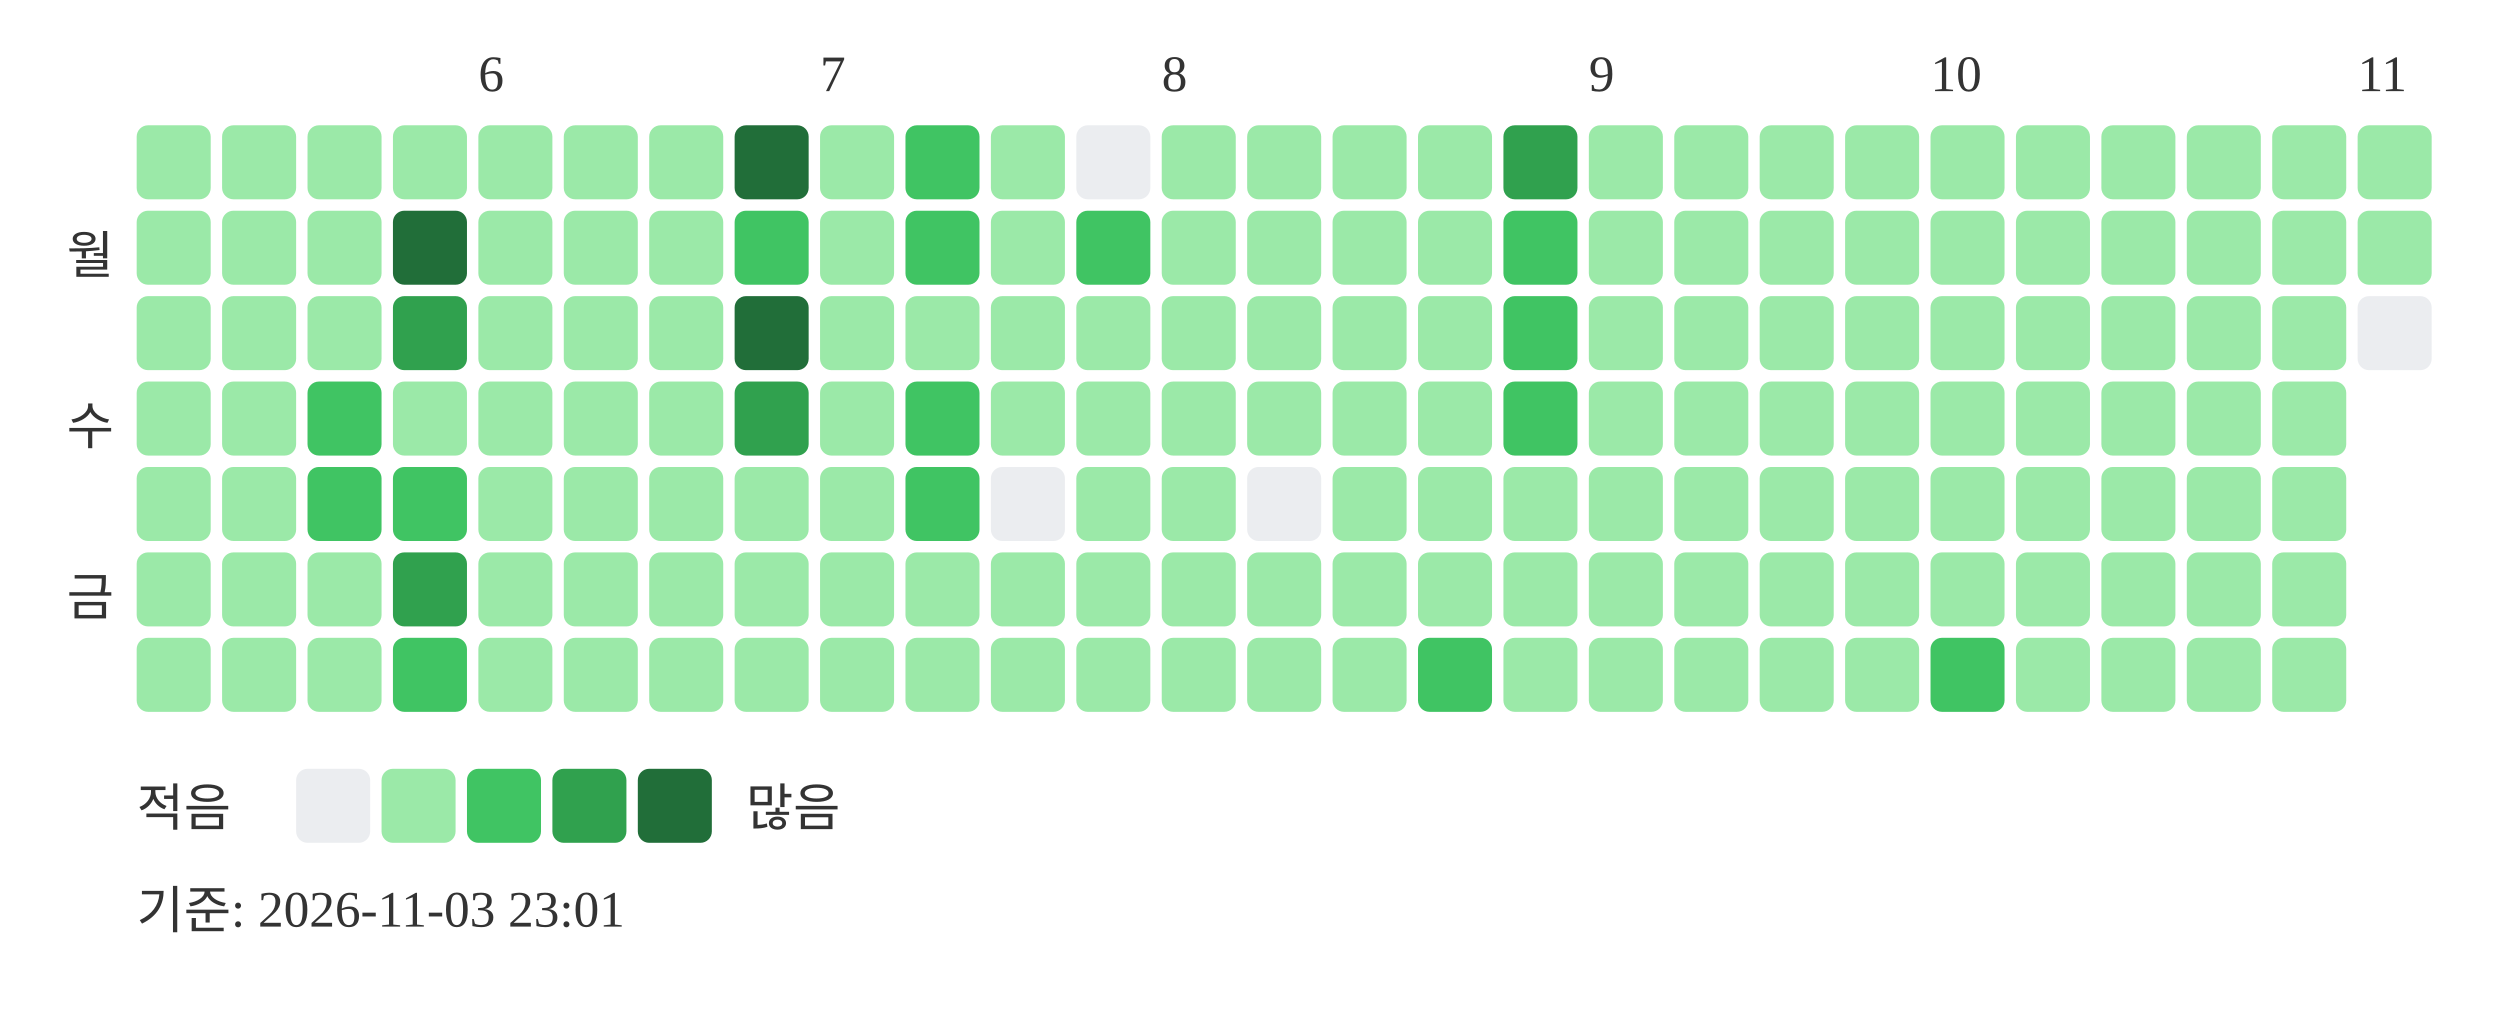
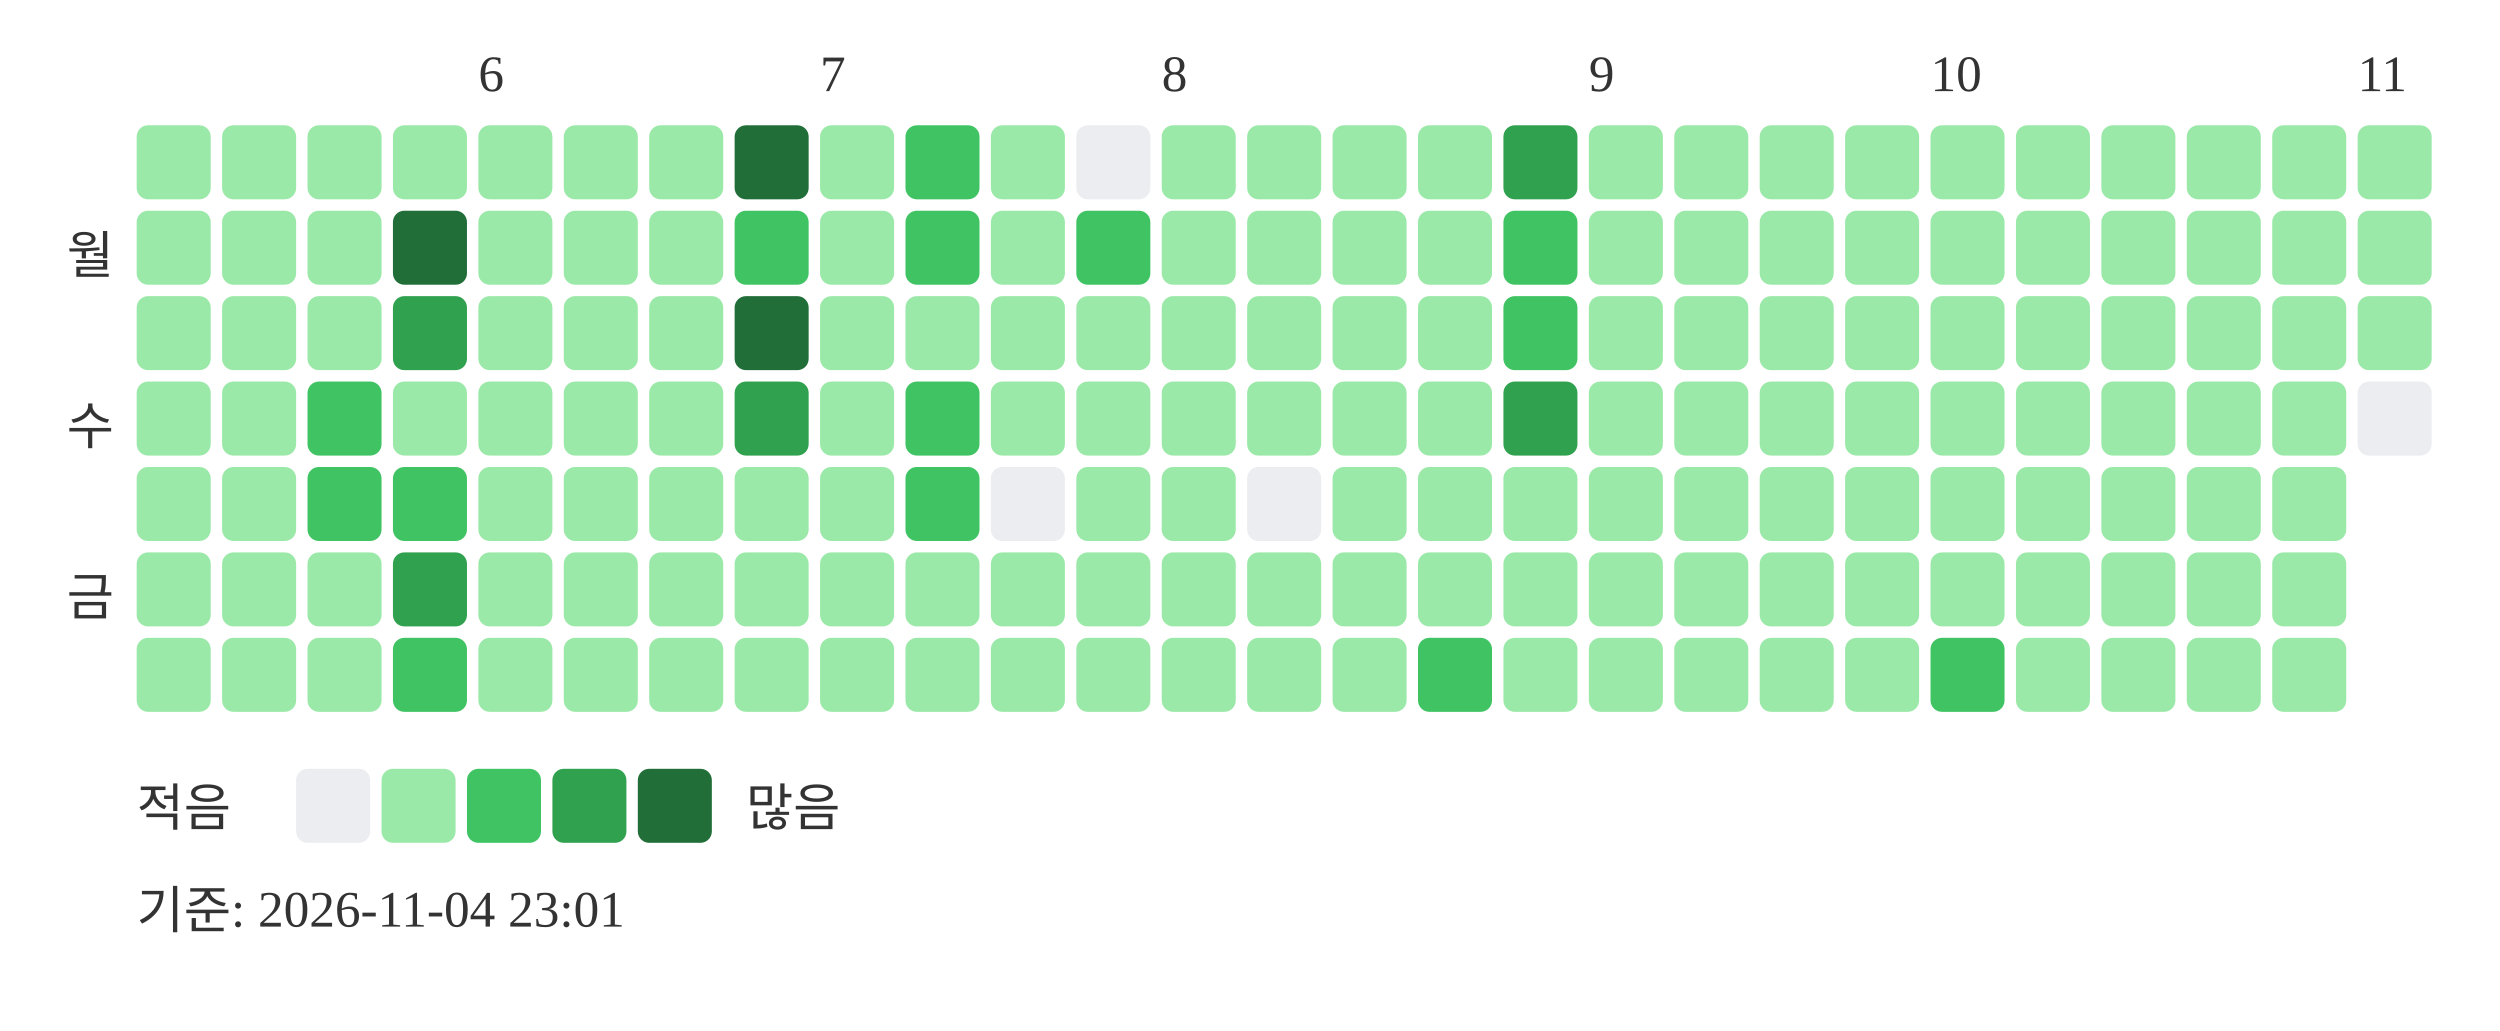
<svg xmlns="http://www.w3.org/2000/svg" width="439" height="181">
  <text x="84" y="16" font-size="9" fill="#333333">6</text>
  <text x="144" y="16" font-size="9" fill="#333333">7</text>
  <text x="204" y="16" font-size="9" fill="#333333">8</text>
  <text x="279" y="16" font-size="9" fill="#333333">9</text>
  <text x="339" y="16" font-size="9" fill="#333333">10</text>
  <text x="414" y="16" font-size="9" fill="#333333">11</text>
  <text x="20" y="48" text-anchor="end" font-size="9" fill="#333333">월</text>
  <text x="20" y="78" text-anchor="end" font-size="9" fill="#333333">수</text>
  <text x="20" y="108" text-anchor="end" font-size="9" fill="#333333">금</text>
  <rect x="24" y="22" width="13" height="13" rx="2" fill="#9be9a8" />
  <rect x="24" y="37" width="13" height="13" rx="2" fill="#9be9a8" />
  <rect x="24" y="52" width="13" height="13" rx="2" fill="#9be9a8" />
  <rect x="24" y="67" width="13" height="13" rx="2" fill="#9be9a8" />
  <rect x="24" y="82" width="13" height="13" rx="2" fill="#9be9a8" />
  <rect x="24" y="97" width="13" height="13" rx="2" fill="#9be9a8" />
  <rect x="24" y="112" width="13" height="13" rx="2" fill="#9be9a8" />
  <rect x="39" y="22" width="13" height="13" rx="2" fill="#9be9a8" />
  <rect x="39" y="37" width="13" height="13" rx="2" fill="#9be9a8" />
  <rect x="39" y="52" width="13" height="13" rx="2" fill="#9be9a8" />
  <rect x="39" y="67" width="13" height="13" rx="2" fill="#9be9a8" />
  <rect x="39" y="82" width="13" height="13" rx="2" fill="#9be9a8" />
  <rect x="39" y="97" width="13" height="13" rx="2" fill="#9be9a8" />
  <rect x="39" y="112" width="13" height="13" rx="2" fill="#9be9a8" />
  <rect x="54" y="22" width="13" height="13" rx="2" fill="#9be9a8" />
  <rect x="54" y="37" width="13" height="13" rx="2" fill="#9be9a8" />
  <rect x="54" y="52" width="13" height="13" rx="2" fill="#9be9a8" />
  <rect x="54" y="67" width="13" height="13" rx="2" fill="#40c463" />
  <rect x="54" y="82" width="13" height="13" rx="2" fill="#40c463" />
  <rect x="54" y="97" width="13" height="13" rx="2" fill="#9be9a8" />
  <rect x="54" y="112" width="13" height="13" rx="2" fill="#9be9a8" />
  <rect x="69" y="22" width="13" height="13" rx="2" fill="#9be9a8" />
  <rect x="69" y="37" width="13" height="13" rx="2" fill="#216e39" />
  <rect x="69" y="52" width="13" height="13" rx="2" fill="#30a14e" />
  <rect x="69" y="67" width="13" height="13" rx="2" fill="#9be9a8" />
  <rect x="69" y="82" width="13" height="13" rx="2" fill="#40c463" />
  <rect x="69" y="97" width="13" height="13" rx="2" fill="#30a14e" />
  <rect x="69" y="112" width="13" height="13" rx="2" fill="#40c463" />
  <rect x="84" y="22" width="13" height="13" rx="2" fill="#9be9a8" />
  <rect x="84" y="37" width="13" height="13" rx="2" fill="#9be9a8" />
  <rect x="84" y="52" width="13" height="13" rx="2" fill="#9be9a8" />
  <rect x="84" y="67" width="13" height="13" rx="2" fill="#9be9a8" />
  <rect x="84" y="82" width="13" height="13" rx="2" fill="#9be9a8" />
  <rect x="84" y="97" width="13" height="13" rx="2" fill="#9be9a8" />
  <rect x="84" y="112" width="13" height="13" rx="2" fill="#9be9a8" />
  <rect x="99" y="22" width="13" height="13" rx="2" fill="#9be9a8" />
  <rect x="99" y="37" width="13" height="13" rx="2" fill="#9be9a8" />
  <rect x="99" y="52" width="13" height="13" rx="2" fill="#9be9a8" />
  <rect x="99" y="67" width="13" height="13" rx="2" fill="#9be9a8" />
  <rect x="99" y="82" width="13" height="13" rx="2" fill="#9be9a8" />
  <rect x="99" y="97" width="13" height="13" rx="2" fill="#9be9a8" />
  <rect x="99" y="112" width="13" height="13" rx="2" fill="#9be9a8" />
  <rect x="114" y="22" width="13" height="13" rx="2" fill="#9be9a8" />
  <rect x="114" y="37" width="13" height="13" rx="2" fill="#9be9a8" />
  <rect x="114" y="52" width="13" height="13" rx="2" fill="#9be9a8" />
  <rect x="114" y="67" width="13" height="13" rx="2" fill="#9be9a8" />
  <rect x="114" y="82" width="13" height="13" rx="2" fill="#9be9a8" />
  <rect x="114" y="97" width="13" height="13" rx="2" fill="#9be9a8" />
  <rect x="114" y="112" width="13" height="13" rx="2" fill="#9be9a8" />
  <rect x="129" y="22" width="13" height="13" rx="2" fill="#216e39" />
  <rect x="129" y="37" width="13" height="13" rx="2" fill="#40c463" />
  <rect x="129" y="52" width="13" height="13" rx="2" fill="#216e39" />
  <rect x="129" y="67" width="13" height="13" rx="2" fill="#30a14e" />
  <rect x="129" y="82" width="13" height="13" rx="2" fill="#9be9a8" />
  <rect x="129" y="97" width="13" height="13" rx="2" fill="#9be9a8" />
  <rect x="129" y="112" width="13" height="13" rx="2" fill="#9be9a8" />
  <rect x="144" y="22" width="13" height="13" rx="2" fill="#9be9a8" />
  <rect x="144" y="37" width="13" height="13" rx="2" fill="#9be9a8" />
  <rect x="144" y="52" width="13" height="13" rx="2" fill="#9be9a8" />
  <rect x="144" y="67" width="13" height="13" rx="2" fill="#9be9a8" />
  <rect x="144" y="82" width="13" height="13" rx="2" fill="#9be9a8" />
  <rect x="144" y="97" width="13" height="13" rx="2" fill="#9be9a8" />
  <rect x="144" y="112" width="13" height="13" rx="2" fill="#9be9a8" />
  <rect x="159" y="22" width="13" height="13" rx="2" fill="#40c463" />
  <rect x="159" y="37" width="13" height="13" rx="2" fill="#40c463" />
  <rect x="159" y="52" width="13" height="13" rx="2" fill="#9be9a8" />
  <rect x="159" y="67" width="13" height="13" rx="2" fill="#40c463" />
  <rect x="159" y="82" width="13" height="13" rx="2" fill="#40c463" />
  <rect x="159" y="97" width="13" height="13" rx="2" fill="#9be9a8" />
  <rect x="159" y="112" width="13" height="13" rx="2" fill="#9be9a8" />
  <rect x="174" y="22" width="13" height="13" rx="2" fill="#9be9a8" />
  <rect x="174" y="37" width="13" height="13" rx="2" fill="#9be9a8" />
  <rect x="174" y="52" width="13" height="13" rx="2" fill="#9be9a8" />
  <rect x="174" y="67" width="13" height="13" rx="2" fill="#9be9a8" />
  <rect x="174" y="82" width="13" height="13" rx="2" fill="#ebedf0" />
  <rect x="174" y="97" width="13" height="13" rx="2" fill="#9be9a8" />
  <rect x="174" y="112" width="13" height="13" rx="2" fill="#9be9a8" />
  <rect x="189" y="22" width="13" height="13" rx="2" fill="#ebedf0" />
  <rect x="189" y="37" width="13" height="13" rx="2" fill="#40c463" />
  <rect x="189" y="52" width="13" height="13" rx="2" fill="#9be9a8" />
  <rect x="189" y="67" width="13" height="13" rx="2" fill="#9be9a8" />
  <rect x="189" y="82" width="13" height="13" rx="2" fill="#9be9a8" />
  <rect x="189" y="97" width="13" height="13" rx="2" fill="#9be9a8" />
  <rect x="189" y="112" width="13" height="13" rx="2" fill="#9be9a8" />
  <rect x="204" y="22" width="13" height="13" rx="2" fill="#9be9a8" />
  <rect x="204" y="37" width="13" height="13" rx="2" fill="#9be9a8" />
  <rect x="204" y="52" width="13" height="13" rx="2" fill="#9be9a8" />
  <rect x="204" y="67" width="13" height="13" rx="2" fill="#9be9a8" />
  <rect x="204" y="82" width="13" height="13" rx="2" fill="#9be9a8" />
  <rect x="204" y="97" width="13" height="13" rx="2" fill="#9be9a8" />
  <rect x="204" y="112" width="13" height="13" rx="2" fill="#9be9a8" />
  <rect x="219" y="22" width="13" height="13" rx="2" fill="#9be9a8" />
  <rect x="219" y="37" width="13" height="13" rx="2" fill="#9be9a8" />
  <rect x="219" y="52" width="13" height="13" rx="2" fill="#9be9a8" />
  <rect x="219" y="67" width="13" height="13" rx="2" fill="#9be9a8" />
  <rect x="219" y="82" width="13" height="13" rx="2" fill="#ebedf0" />
  <rect x="219" y="97" width="13" height="13" rx="2" fill="#9be9a8" />
  <rect x="219" y="112" width="13" height="13" rx="2" fill="#9be9a8" />
  <rect x="234" y="22" width="13" height="13" rx="2" fill="#9be9a8" />
  <rect x="234" y="37" width="13" height="13" rx="2" fill="#9be9a8" />
  <rect x="234" y="52" width="13" height="13" rx="2" fill="#9be9a8" />
  <rect x="234" y="67" width="13" height="13" rx="2" fill="#9be9a8" />
  <rect x="234" y="82" width="13" height="13" rx="2" fill="#9be9a8" />
  <rect x="234" y="97" width="13" height="13" rx="2" fill="#9be9a8" />
  <rect x="234" y="112" width="13" height="13" rx="2" fill="#9be9a8" />
  <rect x="249" y="22" width="13" height="13" rx="2" fill="#9be9a8" />
  <rect x="249" y="37" width="13" height="13" rx="2" fill="#9be9a8" />
  <rect x="249" y="52" width="13" height="13" rx="2" fill="#9be9a8" />
  <rect x="249" y="67" width="13" height="13" rx="2" fill="#9be9a8" />
  <rect x="249" y="82" width="13" height="13" rx="2" fill="#9be9a8" />
  <rect x="249" y="97" width="13" height="13" rx="2" fill="#9be9a8" />
  <rect x="249" y="112" width="13" height="13" rx="2" fill="#40c463" />
  <rect x="264" y="22" width="13" height="13" rx="2" fill="#30a14e" />
  <rect x="264" y="37" width="13" height="13" rx="2" fill="#40c463" />
  <rect x="264" y="52" width="13" height="13" rx="2" fill="#40c463" />
-   <rect x="264" y="67" width="13" height="13" rx="2" fill="#40c463" />
+   <rect x="264" y="67" width="13" height="13" rx="2" fill="#30a14e" />
  <rect x="264" y="82" width="13" height="13" rx="2" fill="#9be9a8" />
  <rect x="264" y="97" width="13" height="13" rx="2" fill="#9be9a8" />
  <rect x="264" y="112" width="13" height="13" rx="2" fill="#9be9a8" />
  <rect x="279" y="22" width="13" height="13" rx="2" fill="#9be9a8" />
  <rect x="279" y="37" width="13" height="13" rx="2" fill="#9be9a8" />
  <rect x="279" y="52" width="13" height="13" rx="2" fill="#9be9a8" />
  <rect x="279" y="67" width="13" height="13" rx="2" fill="#9be9a8" />
  <rect x="279" y="82" width="13" height="13" rx="2" fill="#9be9a8" />
  <rect x="279" y="97" width="13" height="13" rx="2" fill="#9be9a8" />
  <rect x="279" y="112" width="13" height="13" rx="2" fill="#9be9a8" />
  <rect x="294" y="22" width="13" height="13" rx="2" fill="#9be9a8" />
  <rect x="294" y="37" width="13" height="13" rx="2" fill="#9be9a8" />
  <rect x="294" y="52" width="13" height="13" rx="2" fill="#9be9a8" />
  <rect x="294" y="67" width="13" height="13" rx="2" fill="#9be9a8" />
  <rect x="294" y="82" width="13" height="13" rx="2" fill="#9be9a8" />
  <rect x="294" y="97" width="13" height="13" rx="2" fill="#9be9a8" />
  <rect x="294" y="112" width="13" height="13" rx="2" fill="#9be9a8" />
  <rect x="309" y="22" width="13" height="13" rx="2" fill="#9be9a8" />
  <rect x="309" y="37" width="13" height="13" rx="2" fill="#9be9a8" />
  <rect x="309" y="52" width="13" height="13" rx="2" fill="#9be9a8" />
  <rect x="309" y="67" width="13" height="13" rx="2" fill="#9be9a8" />
  <rect x="309" y="82" width="13" height="13" rx="2" fill="#9be9a8" />
  <rect x="309" y="97" width="13" height="13" rx="2" fill="#9be9a8" />
  <rect x="309" y="112" width="13" height="13" rx="2" fill="#9be9a8" />
  <rect x="324" y="22" width="13" height="13" rx="2" fill="#9be9a8" />
  <rect x="324" y="37" width="13" height="13" rx="2" fill="#9be9a8" />
  <rect x="324" y="52" width="13" height="13" rx="2" fill="#9be9a8" />
  <rect x="324" y="67" width="13" height="13" rx="2" fill="#9be9a8" />
  <rect x="324" y="82" width="13" height="13" rx="2" fill="#9be9a8" />
  <rect x="324" y="97" width="13" height="13" rx="2" fill="#9be9a8" />
  <rect x="324" y="112" width="13" height="13" rx="2" fill="#9be9a8" />
  <rect x="339" y="22" width="13" height="13" rx="2" fill="#9be9a8" />
  <rect x="339" y="37" width="13" height="13" rx="2" fill="#9be9a8" />
  <rect x="339" y="52" width="13" height="13" rx="2" fill="#9be9a8" />
  <rect x="339" y="67" width="13" height="13" rx="2" fill="#9be9a8" />
  <rect x="339" y="82" width="13" height="13" rx="2" fill="#9be9a8" />
  <rect x="339" y="97" width="13" height="13" rx="2" fill="#9be9a8" />
  <rect x="339" y="112" width="13" height="13" rx="2" fill="#40c463" />
  <rect x="354" y="22" width="13" height="13" rx="2" fill="#9be9a8" />
  <rect x="354" y="37" width="13" height="13" rx="2" fill="#9be9a8" />
  <rect x="354" y="52" width="13" height="13" rx="2" fill="#9be9a8" />
  <rect x="354" y="67" width="13" height="13" rx="2" fill="#9be9a8" />
  <rect x="354" y="82" width="13" height="13" rx="2" fill="#9be9a8" />
  <rect x="354" y="97" width="13" height="13" rx="2" fill="#9be9a8" />
  <rect x="354" y="112" width="13" height="13" rx="2" fill="#9be9a8" />
  <rect x="369" y="22" width="13" height="13" rx="2" fill="#9be9a8" />
  <rect x="369" y="37" width="13" height="13" rx="2" fill="#9be9a8" />
  <rect x="369" y="52" width="13" height="13" rx="2" fill="#9be9a8" />
  <rect x="369" y="67" width="13" height="13" rx="2" fill="#9be9a8" />
  <rect x="369" y="82" width="13" height="13" rx="2" fill="#9be9a8" />
  <rect x="369" y="97" width="13" height="13" rx="2" fill="#9be9a8" />
  <rect x="369" y="112" width="13" height="13" rx="2" fill="#9be9a8" />
  <rect x="384" y="22" width="13" height="13" rx="2" fill="#9be9a8" />
  <rect x="384" y="37" width="13" height="13" rx="2" fill="#9be9a8" />
  <rect x="384" y="52" width="13" height="13" rx="2" fill="#9be9a8" />
  <rect x="384" y="67" width="13" height="13" rx="2" fill="#9be9a8" />
  <rect x="384" y="82" width="13" height="13" rx="2" fill="#9be9a8" />
  <rect x="384" y="97" width="13" height="13" rx="2" fill="#9be9a8" />
  <rect x="384" y="112" width="13" height="13" rx="2" fill="#9be9a8" />
  <rect x="399" y="22" width="13" height="13" rx="2" fill="#9be9a8" />
  <rect x="399" y="37" width="13" height="13" rx="2" fill="#9be9a8" />
  <rect x="399" y="52" width="13" height="13" rx="2" fill="#9be9a8" />
  <rect x="399" y="67" width="13" height="13" rx="2" fill="#9be9a8" />
  <rect x="399" y="82" width="13" height="13" rx="2" fill="#9be9a8" />
  <rect x="399" y="97" width="13" height="13" rx="2" fill="#9be9a8" />
  <rect x="399" y="112" width="13" height="13" rx="2" fill="#9be9a8" />
  <rect x="414" y="22" width="13" height="13" rx="2" fill="#9be9a8" />
  <rect x="414" y="37" width="13" height="13" rx="2" fill="#9be9a8" />
-   <rect x="414" y="52" width="13" height="13" rx="2" fill="#ebedf0" />
+   <rect x="414" y="52" width="13" height="13" rx="2" fill="#9be9a8" />
+   <rect x="414" y="67" width="13" height="13" rx="2" fill="#ebedf0" />
  <text x="24" y="145" font-size="9" fill="#333333">적음</text>
  <rect x="52" y="135" width="13" height="13" rx="2" fill="#ebedf0" />
  <rect x="67" y="135" width="13" height="13" rx="2" fill="#9be9a8" />
  <rect x="82" y="135" width="13" height="13" rx="2" fill="#40c463" />
  <rect x="97" y="135" width="13" height="13" rx="2" fill="#30a14e" />
  <rect x="112" y="135" width="13" height="13" rx="2" fill="#216e39" />
  <text x="131" y="145" font-size="9" fill="#333333">많음</text>
-   <text x="24" y="163" font-size="9" fill="#333333">기준: 2026-11-03 23:01</text>
+   <text x="24" y="163" font-size="9" fill="#333333">기준: 2026-11-04 23:01</text>
</svg>
